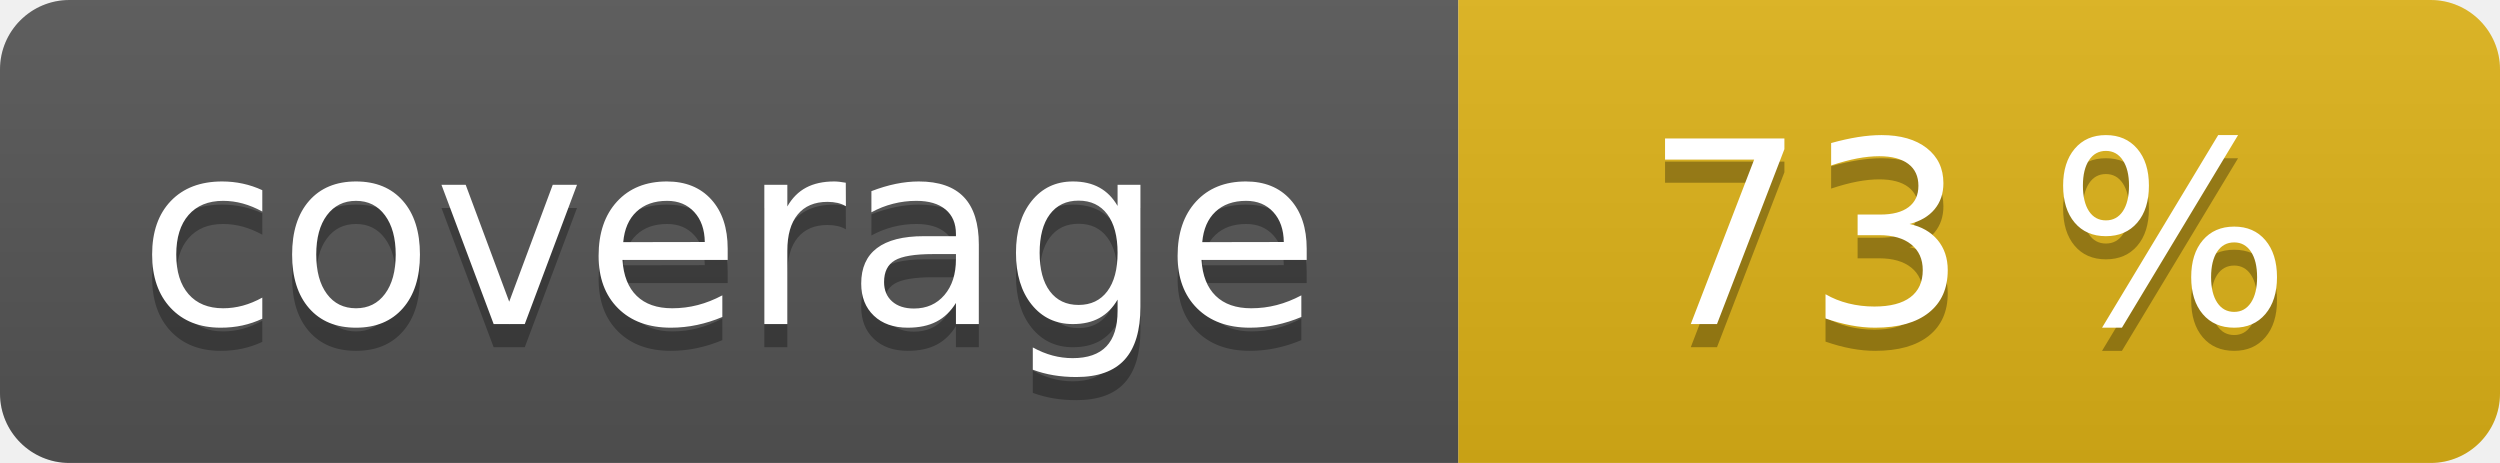
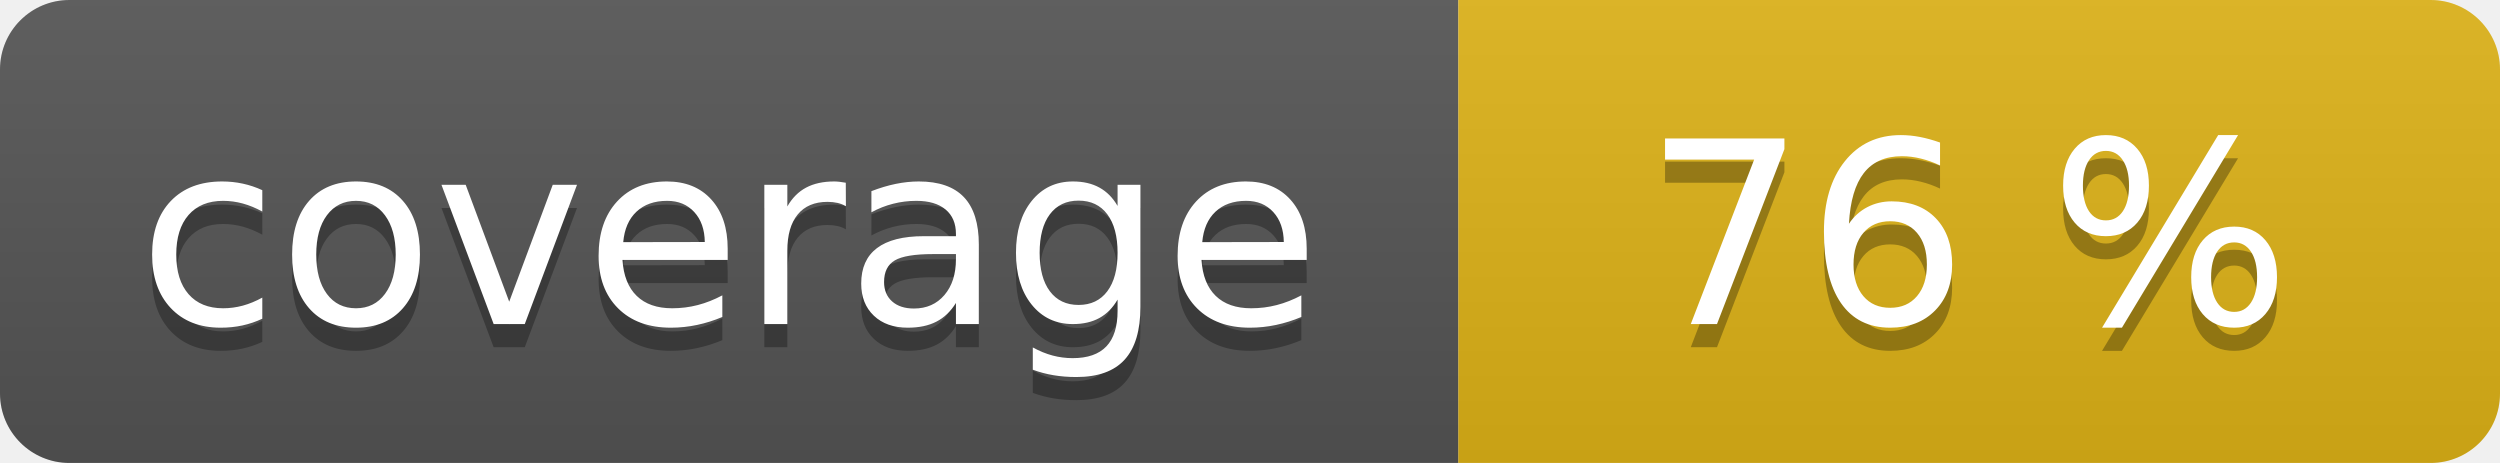
<svg xmlns="http://www.w3.org/2000/svg" width="108" height="20" role="img">
  <linearGradient id="s" x2="0" y2="100%">
    <stop offset="0" stop-color="#bbb" stop-opacity=".1" />
    <stop offset="1" stop-opacity=".1" />
  </linearGradient>
  <clipPath id="r">
    <rect width="108" height="20" rx="3" fill="#fff" />
  </clipPath>
  <g clip-path="url(#r)">
    <rect width="63" height="20" fill="#555" />
    <rect x="63" width="45" height="20" fill="#dfb317" />
    <rect width="108" height="20" fill="url(#s)" />
  </g>
  <g fill="#fff" text-anchor="middle" font-family="Verdana,Geneva,DejaVu Sans,sans-serif" text-rendering="geometricPrecision" font-size="110">
    <text aria-hidden="true" x="315" y="150" fill="#010101" fill-opacity=".3" transform="scale(.1)" textLength="530">coverage</text>
    <text x="315" y="140" transform="scale(.1)" fill="#fff" textLength="530">coverage</text>
-     <text aria-hidden="true" x="850" y="150" fill="#010101" fill-opacity=".3" transform="scale(.1)" textLength="350">73 %</text>
-     <text x="850" y="140" transform="scale(.1)" fill="#fff" textLength="350">73 %</text>
+     <text aria-hidden="true" x="850" y="150" fill="#010101" fill-opacity=".3" transform="scale(.1)" textLength="350">76 %</text>
+     <text x="850" y="140" transform="scale(.1)" fill="#fff" textLength="350">76 %</text>
  </g>
</svg>
